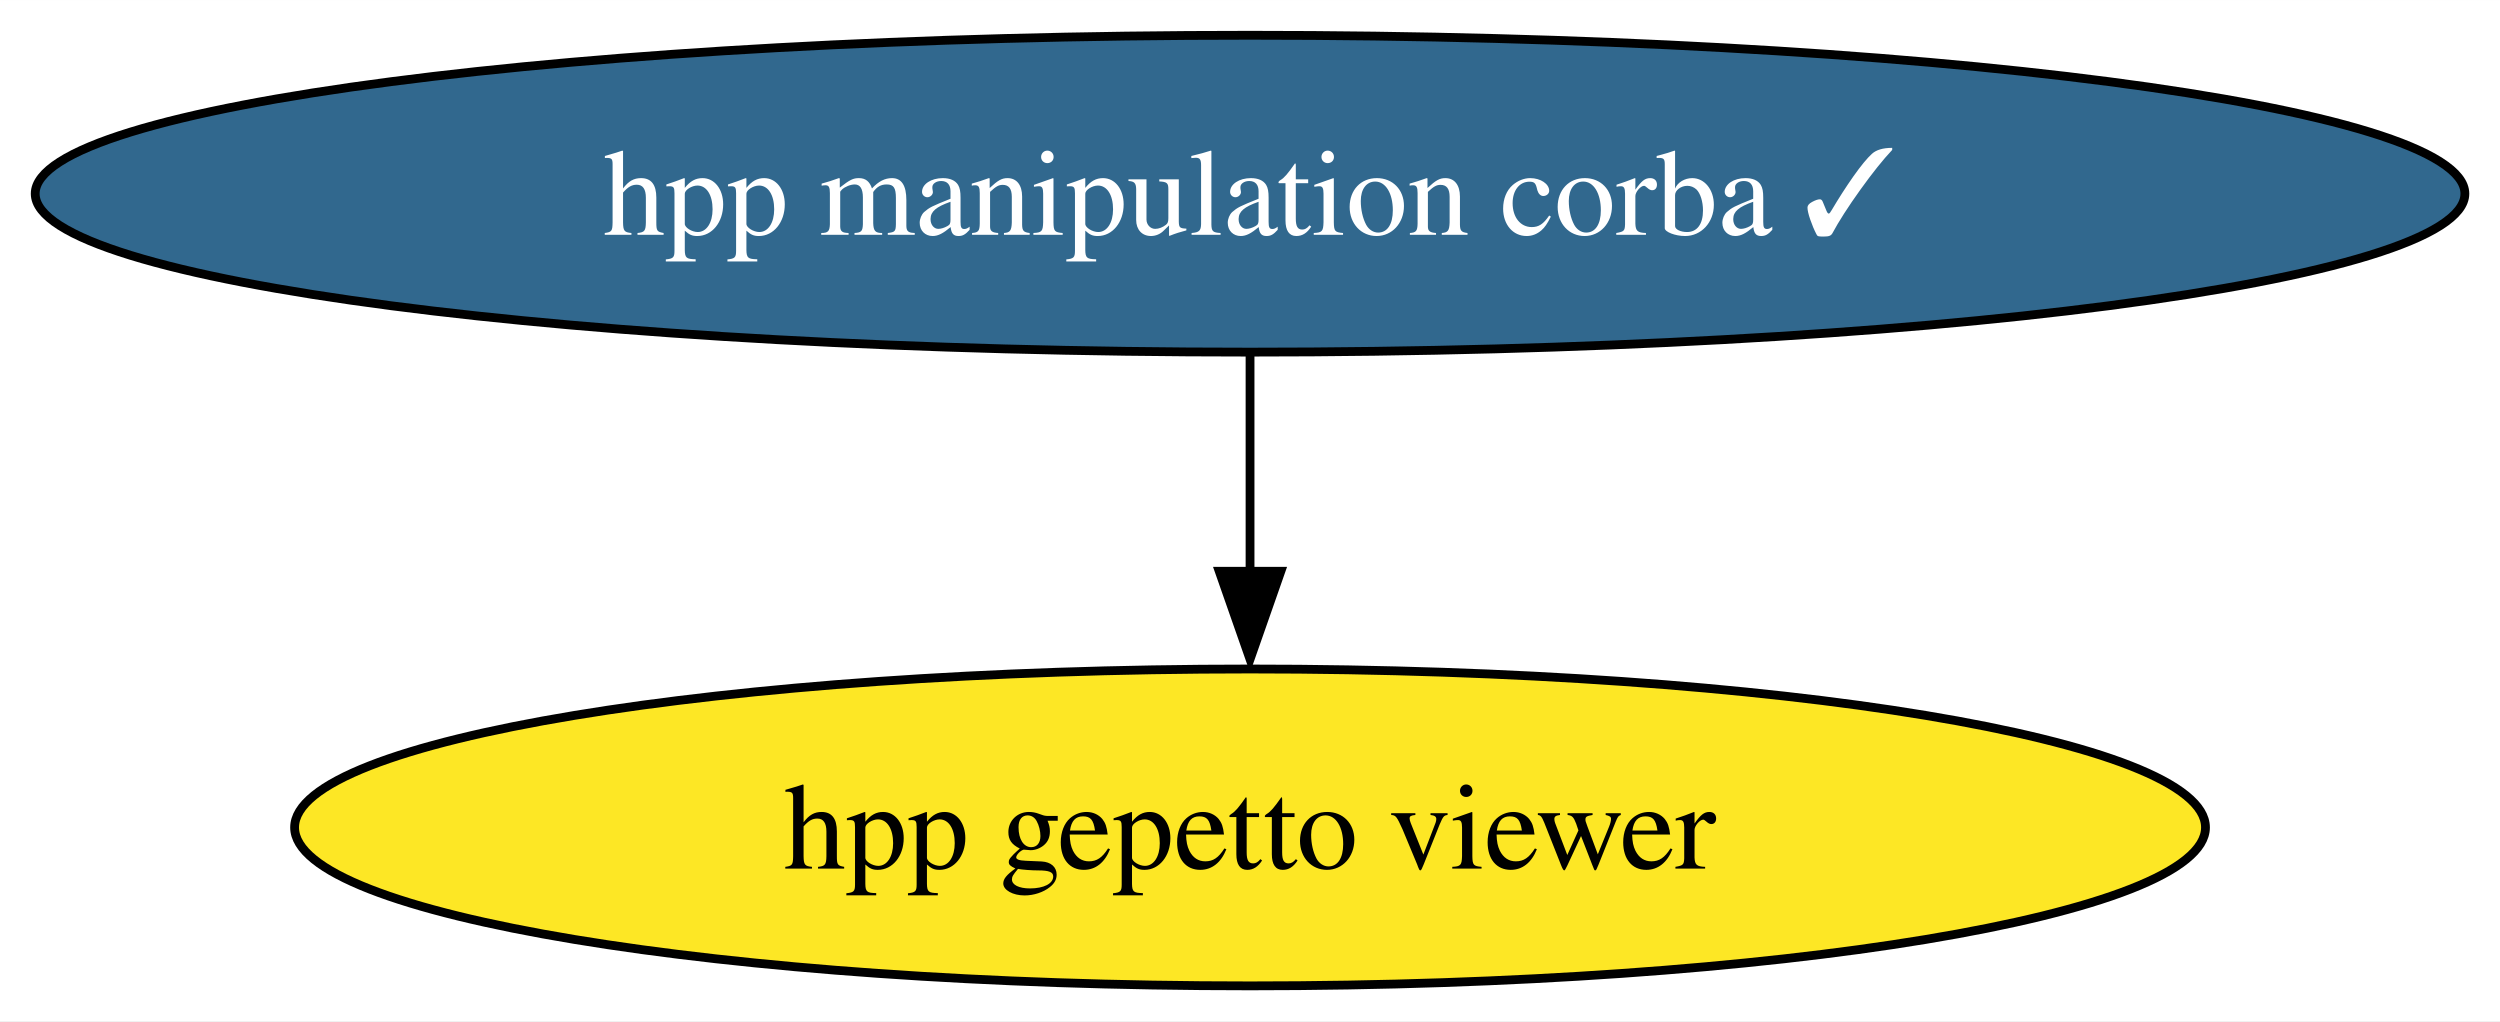
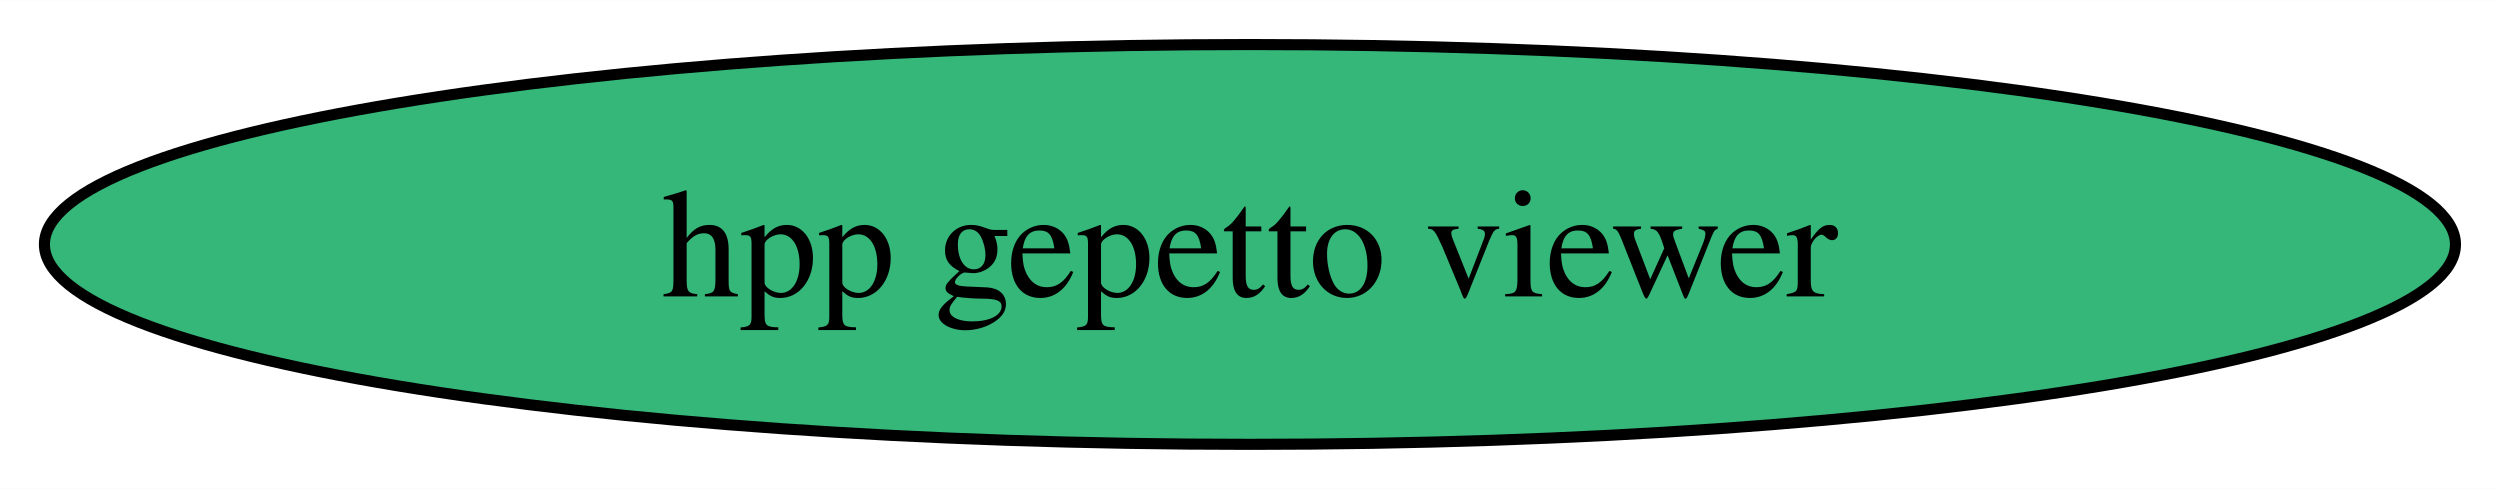
- <svg xmlns="http://www.w3.org/2000/svg" xmlns:xlink="http://www.w3.org/1999/xlink" width="284pt" height="116pt" viewBox="0.00 0.00 284.03 116.00">
-   <g id="graph0" class="graph" transform="scale(1 1) rotate(0) translate(4 112)">
-     <polygon fill="white" stroke="none" points="-4,4 -4,-112 280.03,-112 280.03,4 -4,4" />
+ <svg xmlns="http://www.w3.org/2000/svg" xmlns:xlink="http://www.w3.org/1999/xlink" width="225pt" height="44pt" viewBox="0.00 0.00 225.11 44.00">
+   <g id="graph0" class="graph" transform="scale(1 1) rotate(0) translate(4 40)">
+     <polygon fill="white" stroke="none" points="-4,4 -4,-40 221.11,-40 221.11,4 -4,4" />
    <g id="node1" class="node">
      <g id="a_node1">
-         <a xlink:href="https://github.com/conda-forge/hpp-manipulation-corba-feedstock/pull/17" xlink:title="hpp manipulation corba ✓">
-           <ellipse fill="#31688e" stroke="black" cx="138.02" cy="-90" rx="138.02" ry="18" />
-           <text text-anchor="middle" x="138.02" y="-85.33" font-family="Times,serif" font-size="14.00" fill="white">hpp manipulation corba ✓</text>
+         <a xlink:href="https://github.com/conda-forge/hpp-gepetto-viewer-feedstock" xlink:title="hpp gepetto viewer">
+           <ellipse fill="#35b779" stroke="black" cx="108.55" cy="-18" rx="108.55" ry="18" />
+           <text text-anchor="middle" x="108.55" y="-13.32" font-family="Times,serif" font-size="14.00">hpp gepetto viewer</text>
        </a>
      </g>
    </g>
-     <g id="node2" class="node">
-       <g id="a_node2">
-         <a xlink:href="https://github.com/conda-forge/hpp-gepetto-viewer-feedstock" xlink:title="hpp gepetto viewer">
-           <ellipse fill="#fde725" stroke="black" cx="138.02" cy="-18" rx="108.55" ry="18" />
-           <text text-anchor="middle" x="138.02" y="-13.32" font-family="Times,serif" font-size="14.00">hpp gepetto viewer</text>
-         </a>
-       </g>
-     </g>
-     <g id="edge1" class="edge">
-       <path fill="none" stroke="black" d="M138.02,-71.7C138.02,-64.24 138.02,-55.32 138.02,-46.97" />
-       <polygon fill="black" stroke="black" points="141.52,-47.1 138.02,-37.1 134.52,-47.1 141.52,-47.1" />
-     </g>
  </g>
</svg>
